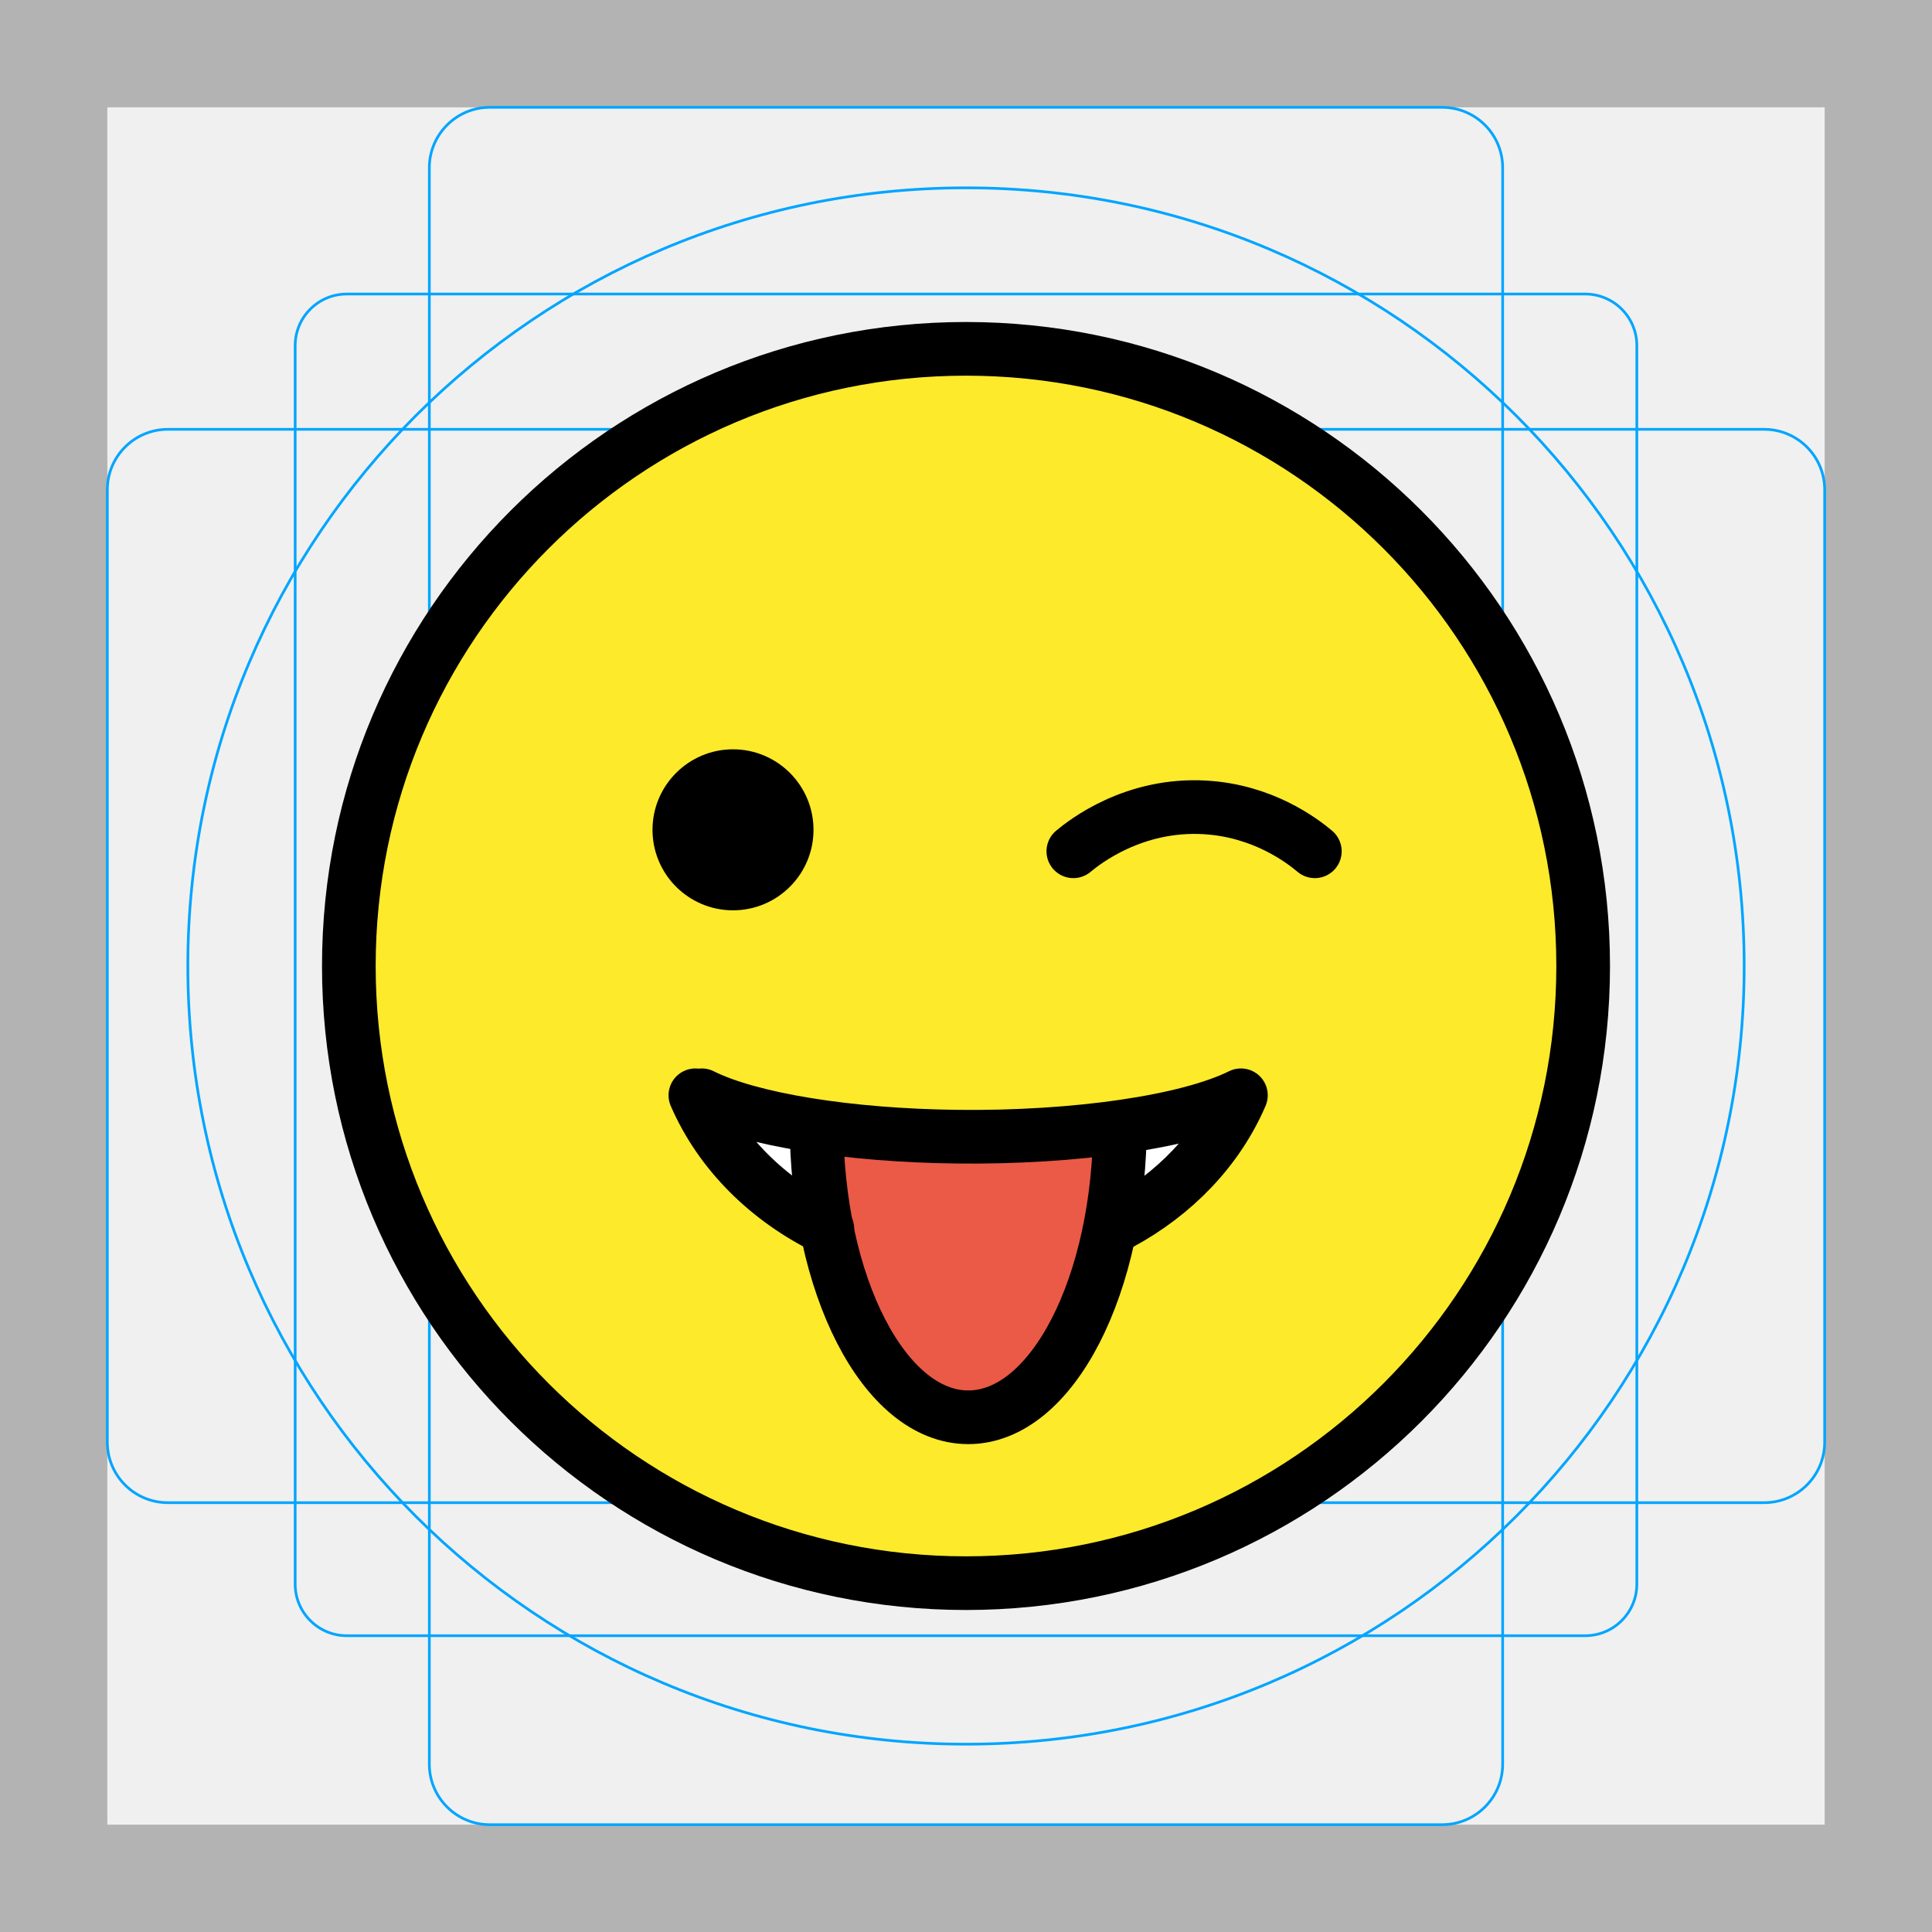
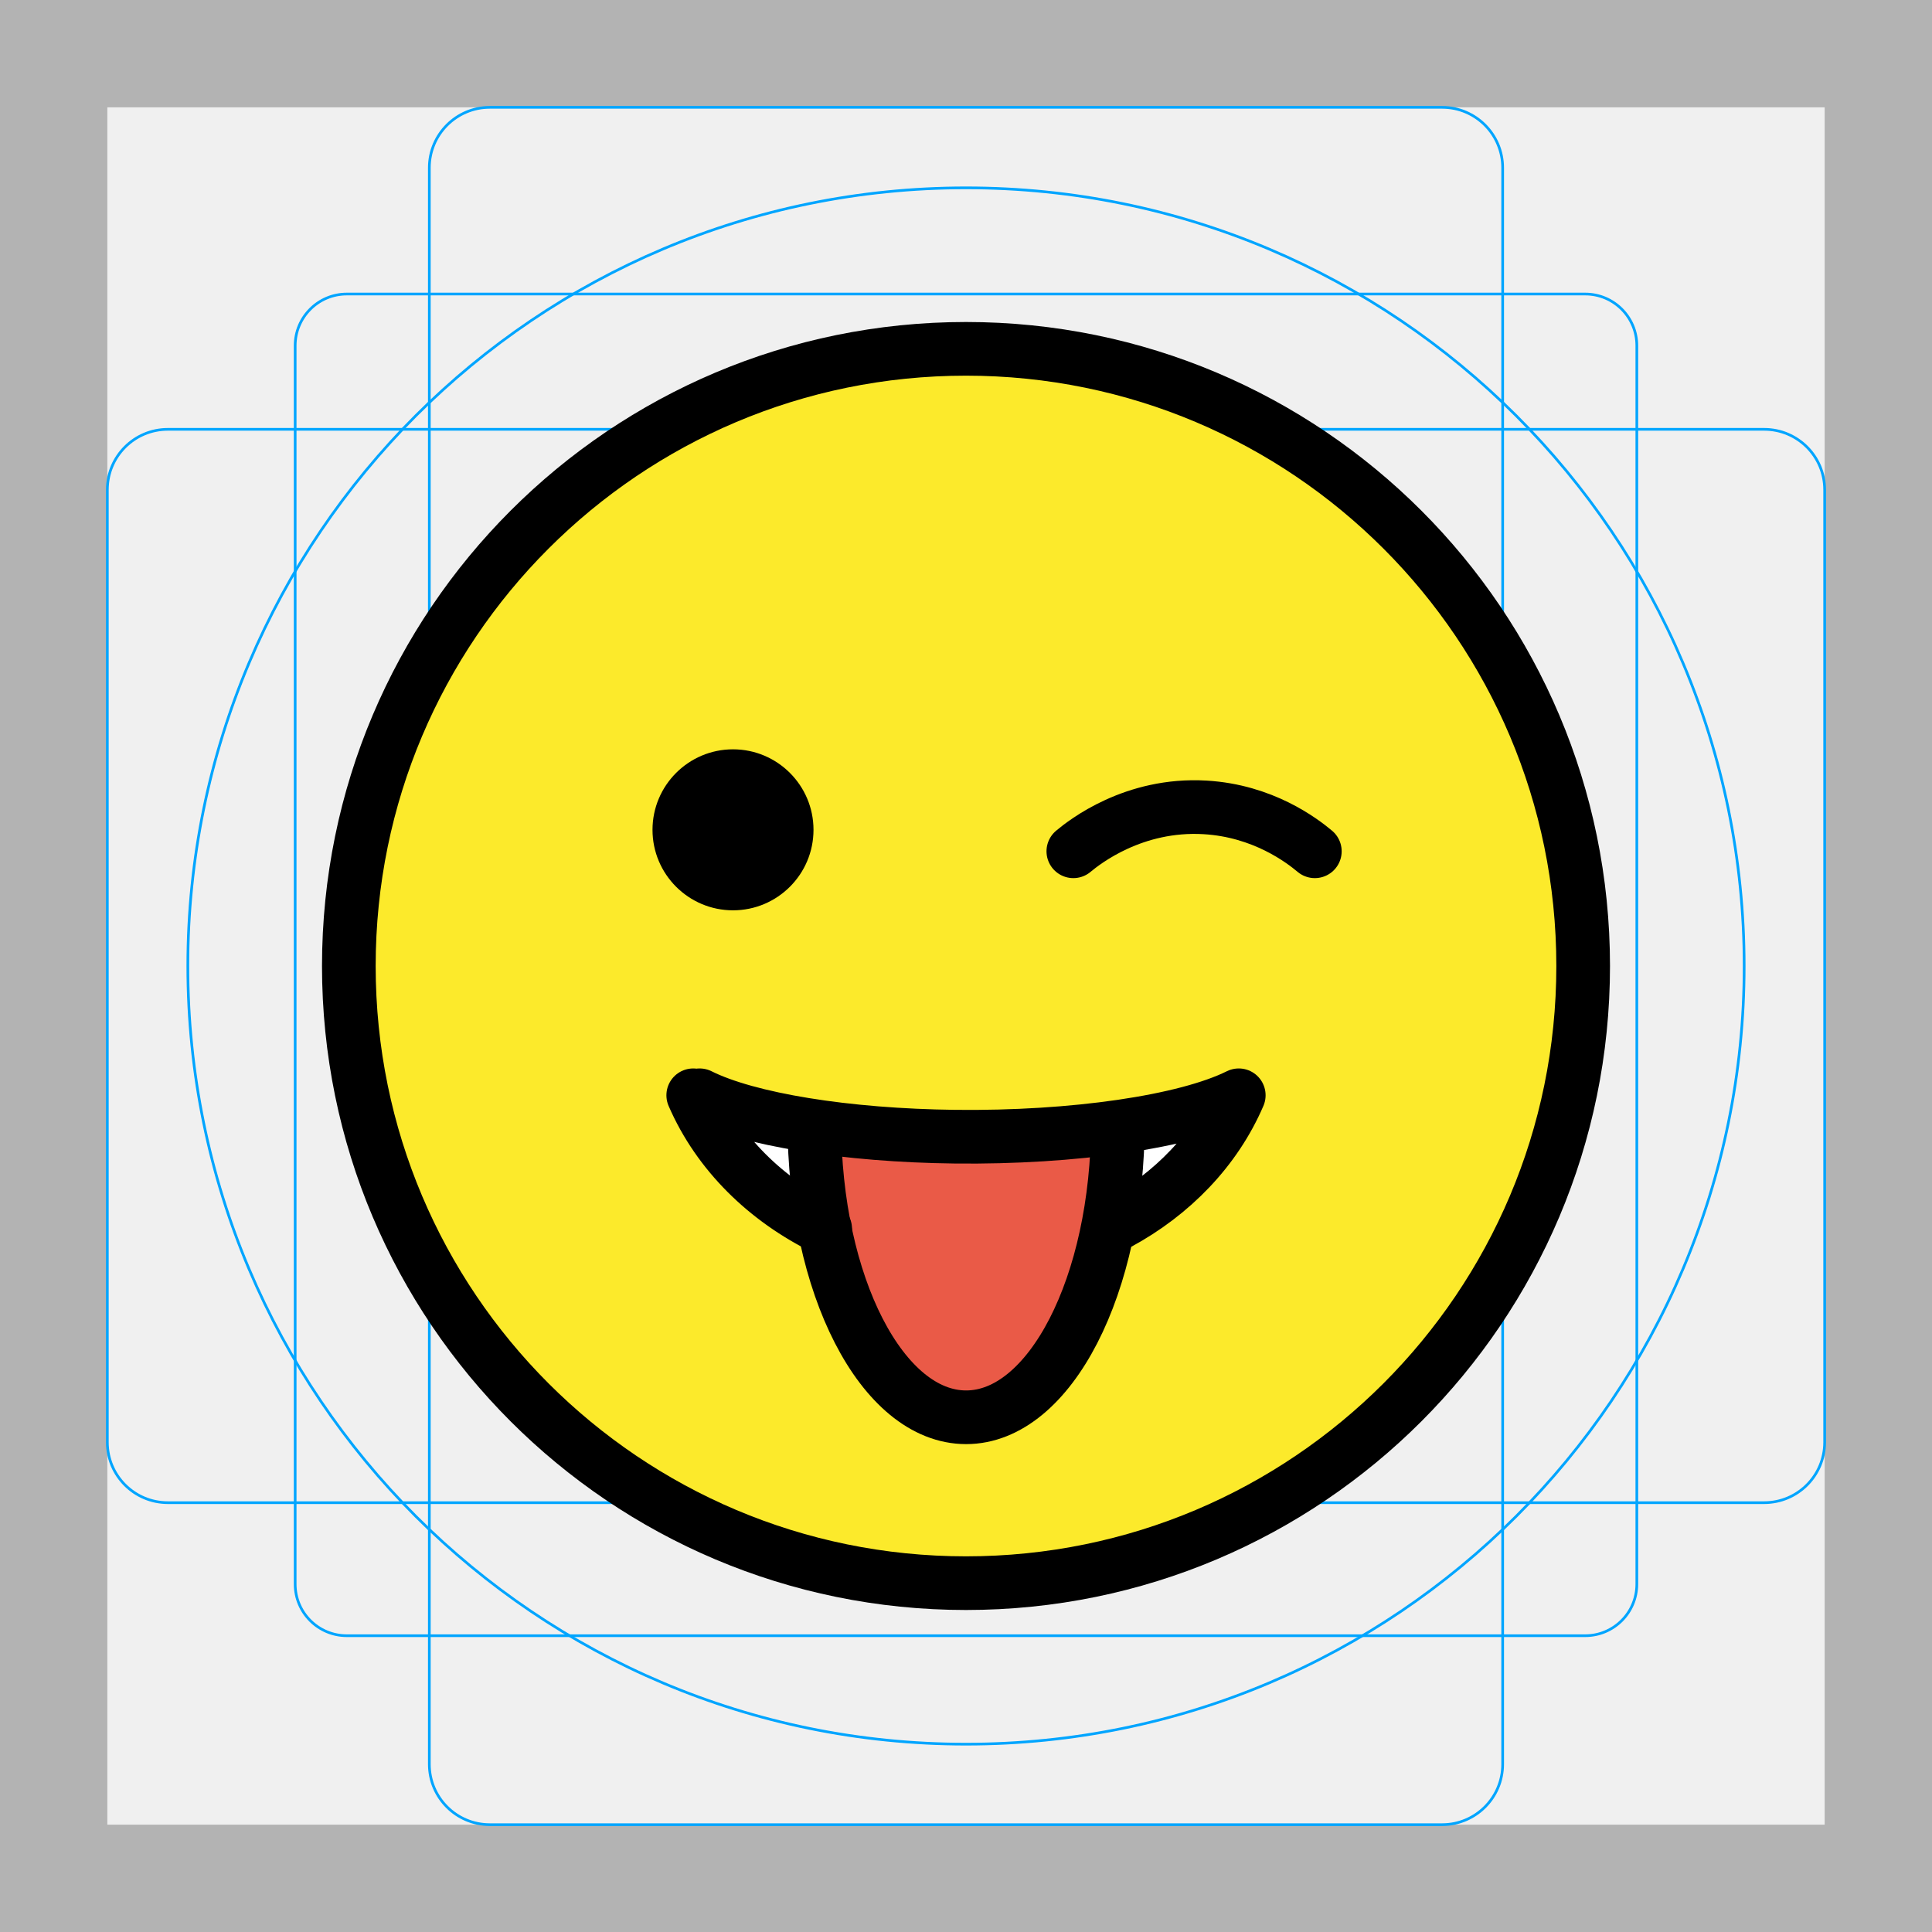
- <svg xmlns="http://www.w3.org/2000/svg" id="emoji" viewBox="0 0 72 72">
+ <svg xmlns="http://www.w3.org/2000/svg" version="1.1" id="emoji" x="0" y="0" viewBox="0 0 72 72" enable-background="new 0 0 72 72" xml:space="preserve">
  <g id="grid">
-     <path d="M68,4V68H4V4H68m4-4H0V72H72V0Z" fill="#b3b3b3" />
-     <path d="M12.923,10.958H59.077A1.923,1.923,0,0,1,61,12.881V59.035a1.923,1.923,0,0,1-1.923,1.923H12.923A1.923,1.923,0,0,1,11,59.035V12.881A1.923,1.923,0,0,1,12.923,10.958Z" fill="none" stroke="#00a5ff" stroke-miterlimit="10" stroke-width="0.1" />
-     <rect x="16" y="4" width="40" height="64" rx="2.254" fill="none" stroke="#00a5ff" stroke-miterlimit="10" stroke-width="0.1" />
-     <rect x="16" y="4" width="40" height="64" rx="2.254" transform="translate(72) rotate(90)" fill="none" stroke="#00a5ff" stroke-miterlimit="10" stroke-width="0.1" />
-     <circle cx="36" cy="36" r="29" fill="none" stroke="#00a5ff" stroke-miterlimit="10" stroke-width="0.1" />
+     <path fill="#B3B3B3" d="M68,4v64H4V4H68 M72,0H0v72h72V0z" />
+     <path fill="none" stroke="#00A5FF" stroke-width="0.1" stroke-miterlimit="10" d="M12.923,10.958h46.154 c1.062,0,1.923,0.861,1.923,1.923v0v46.154c0,1.062-0.861,1.923-1.923,1.923H12.923 c-1.062,0-1.923-0.861-1.923-1.923l0,0V12.881C11,11.819,11.861,10.958,12.923,10.958L12.923,10.958z" />
+     <path fill="none" stroke="#00A5FF" stroke-width="0.1" stroke-miterlimit="10" d="M18.254,4h35.493C54.991,4,56,5.009,56,6.254 v59.493C56,66.991,54.991,68,53.746,68H18.254C17.009,68,16,66.991,16,65.746V6.254C16,5.009,17.009,4,18.254,4z" />
+     <path fill="none" stroke="#00A5FF" stroke-width="0.1" stroke-miterlimit="10" d="M68,18.254v35.493 C68,54.991,66.991,56,65.746,56H6.254C5.009,56,4,54.991,4,53.746V18.254C4,17.009,5.009,16,6.254,16h59.493 C66.991,16,68,17.009,68,18.254z" />
+     <circle fill="none" stroke="#00A5FF" stroke-width="0.1" stroke-miterlimit="10" cx="36" cy="36" r="29" />
  </g>
  <g id="color">
-     <path fill="#fcea2b" d="M36.2,13.316c-12.572,0-22.8,10.228-22.8,22.8c0,12.572,10.228,22.8,22.8,22.8 C48.772,58.916,59,48.688,59,36.116C59,23.544,48.772,13.316,36.2,13.316z" stroke="none" />
-     <path fill="#FFFFFF" d="M41.748,45.593c2.018-1.089,3.628-2.751,4.497-4.775c-1.985,0.985-6.159,1.593-10.575,1.543 c-4.055-0.046-7.712-0.641-9.517-1.543h-0.238c0.939,2.165,2.718,3.899,4.917,4.973" stroke="none" />
-     <path fill="#ea5a47" d="M41.657,41.818c0,6.075-2.532,11-5.656,11c-3.124,0-5.656-4.925-5.656-11" stroke="none" />
+     <path fill="#FCEA2B" d="M36,13c-12.682,0-23,10.318-23,23c0,12.682,10.318,23,23,23c12.682,0,23-10.318,23-23 C59,23.318,48.682,13,36,13z" />
+     <path fill="#FFFFFF" d="M41.668,45.593c2.018-1.089,3.628-2.751,4.497-4.775c-1.985,0.985-6.159,1.593-10.575,1.543 c-4.055-0.046-7.712-0.641-9.517-1.543h-0.238c0.939,2.165,2.718,3.899,4.917,4.973" />
+     <path fill="#EA5A47" d="M41.577,41.818c0,6.075-2.532,11-5.656,11c-3.124,0-5.656-4.925-5.656-11" />
  </g>
  <g id="hair" />
  <g id="skin" />
  <g id="skin-shadow" />
  <g id="line">
    <circle fill="none" stroke="#000000" stroke-width="2" stroke-miterlimit="10" cx="36" cy="36" r="23" />
-     <path fill="#000000" d="M30.317,30.925c0,1.657-1.345,3-3,3c-1.655,0-3-1.343-3-3c0-1.655,1.345-3,3-3 C28.973,27.925,30.317,29.27,30.317,30.925" stroke="none" />
+     <path d="M30.317,30.925c0,1.657-1.345,3-3,3c-1.655,0-3-1.343-3-3c0-1.655,1.345-3,3-3 C28.973,27.925,30.317,29.27,30.317,30.925" />
    <path fill="none" stroke="#000000" stroke-width="2" stroke-linecap="round" stroke-linejoin="round" stroke-miterlimit="10" d="M40,31.725c0.413-0.344,2.246-1.792,4.909-1.636c2.161,0.126,3.61,1.233,4.091,1.636" />
-     <path fill="none" stroke="#000000" stroke-width="2" stroke-linecap="round" stroke-linejoin="round" stroke-miterlimit="10" d="M30.832,45.791c-2.199-1.074-3.978-2.808-4.917-4.973 M30.832,45.791 M41.18,45.879 M41.748,45.593 M46.245,40.818 c-0.869,2.023-2.479,3.685-4.497,4.775 M26.153,40.818c1.806,0.902,5.463,1.496,9.517,1.543 c4.416,0.051,8.59-0.557,10.575-1.543" />
-     <path fill="none" stroke="#000000" stroke-width="2" stroke-miterlimit="10" d="M41.74,41.818c0,6.075-2.532,11-5.656,11 s-5.656-4.925-5.656-11" />
+     <path fill="none" stroke="#000000" stroke-width="2" stroke-linecap="round" stroke-linejoin="round" stroke-miterlimit="10" d="M30.752,45.791c-2.199-1.074-3.978-2.808-4.917-4.973 M46.165,40.818c-0.869,2.023-2.479,3.685-4.497,4.775 M26.073,40.818c1.806,0.902,5.463,1.496,9.517,1.543c4.416,0.051,8.59-0.557,10.575-1.543" />
+     <path fill="none" stroke="#000000" stroke-width="2" stroke-miterlimit="10" d="M41.66,41.818c0,6.075-2.532,11-5.656,11 s-5.656-4.925-5.656-11" />
  </g>
</svg>
